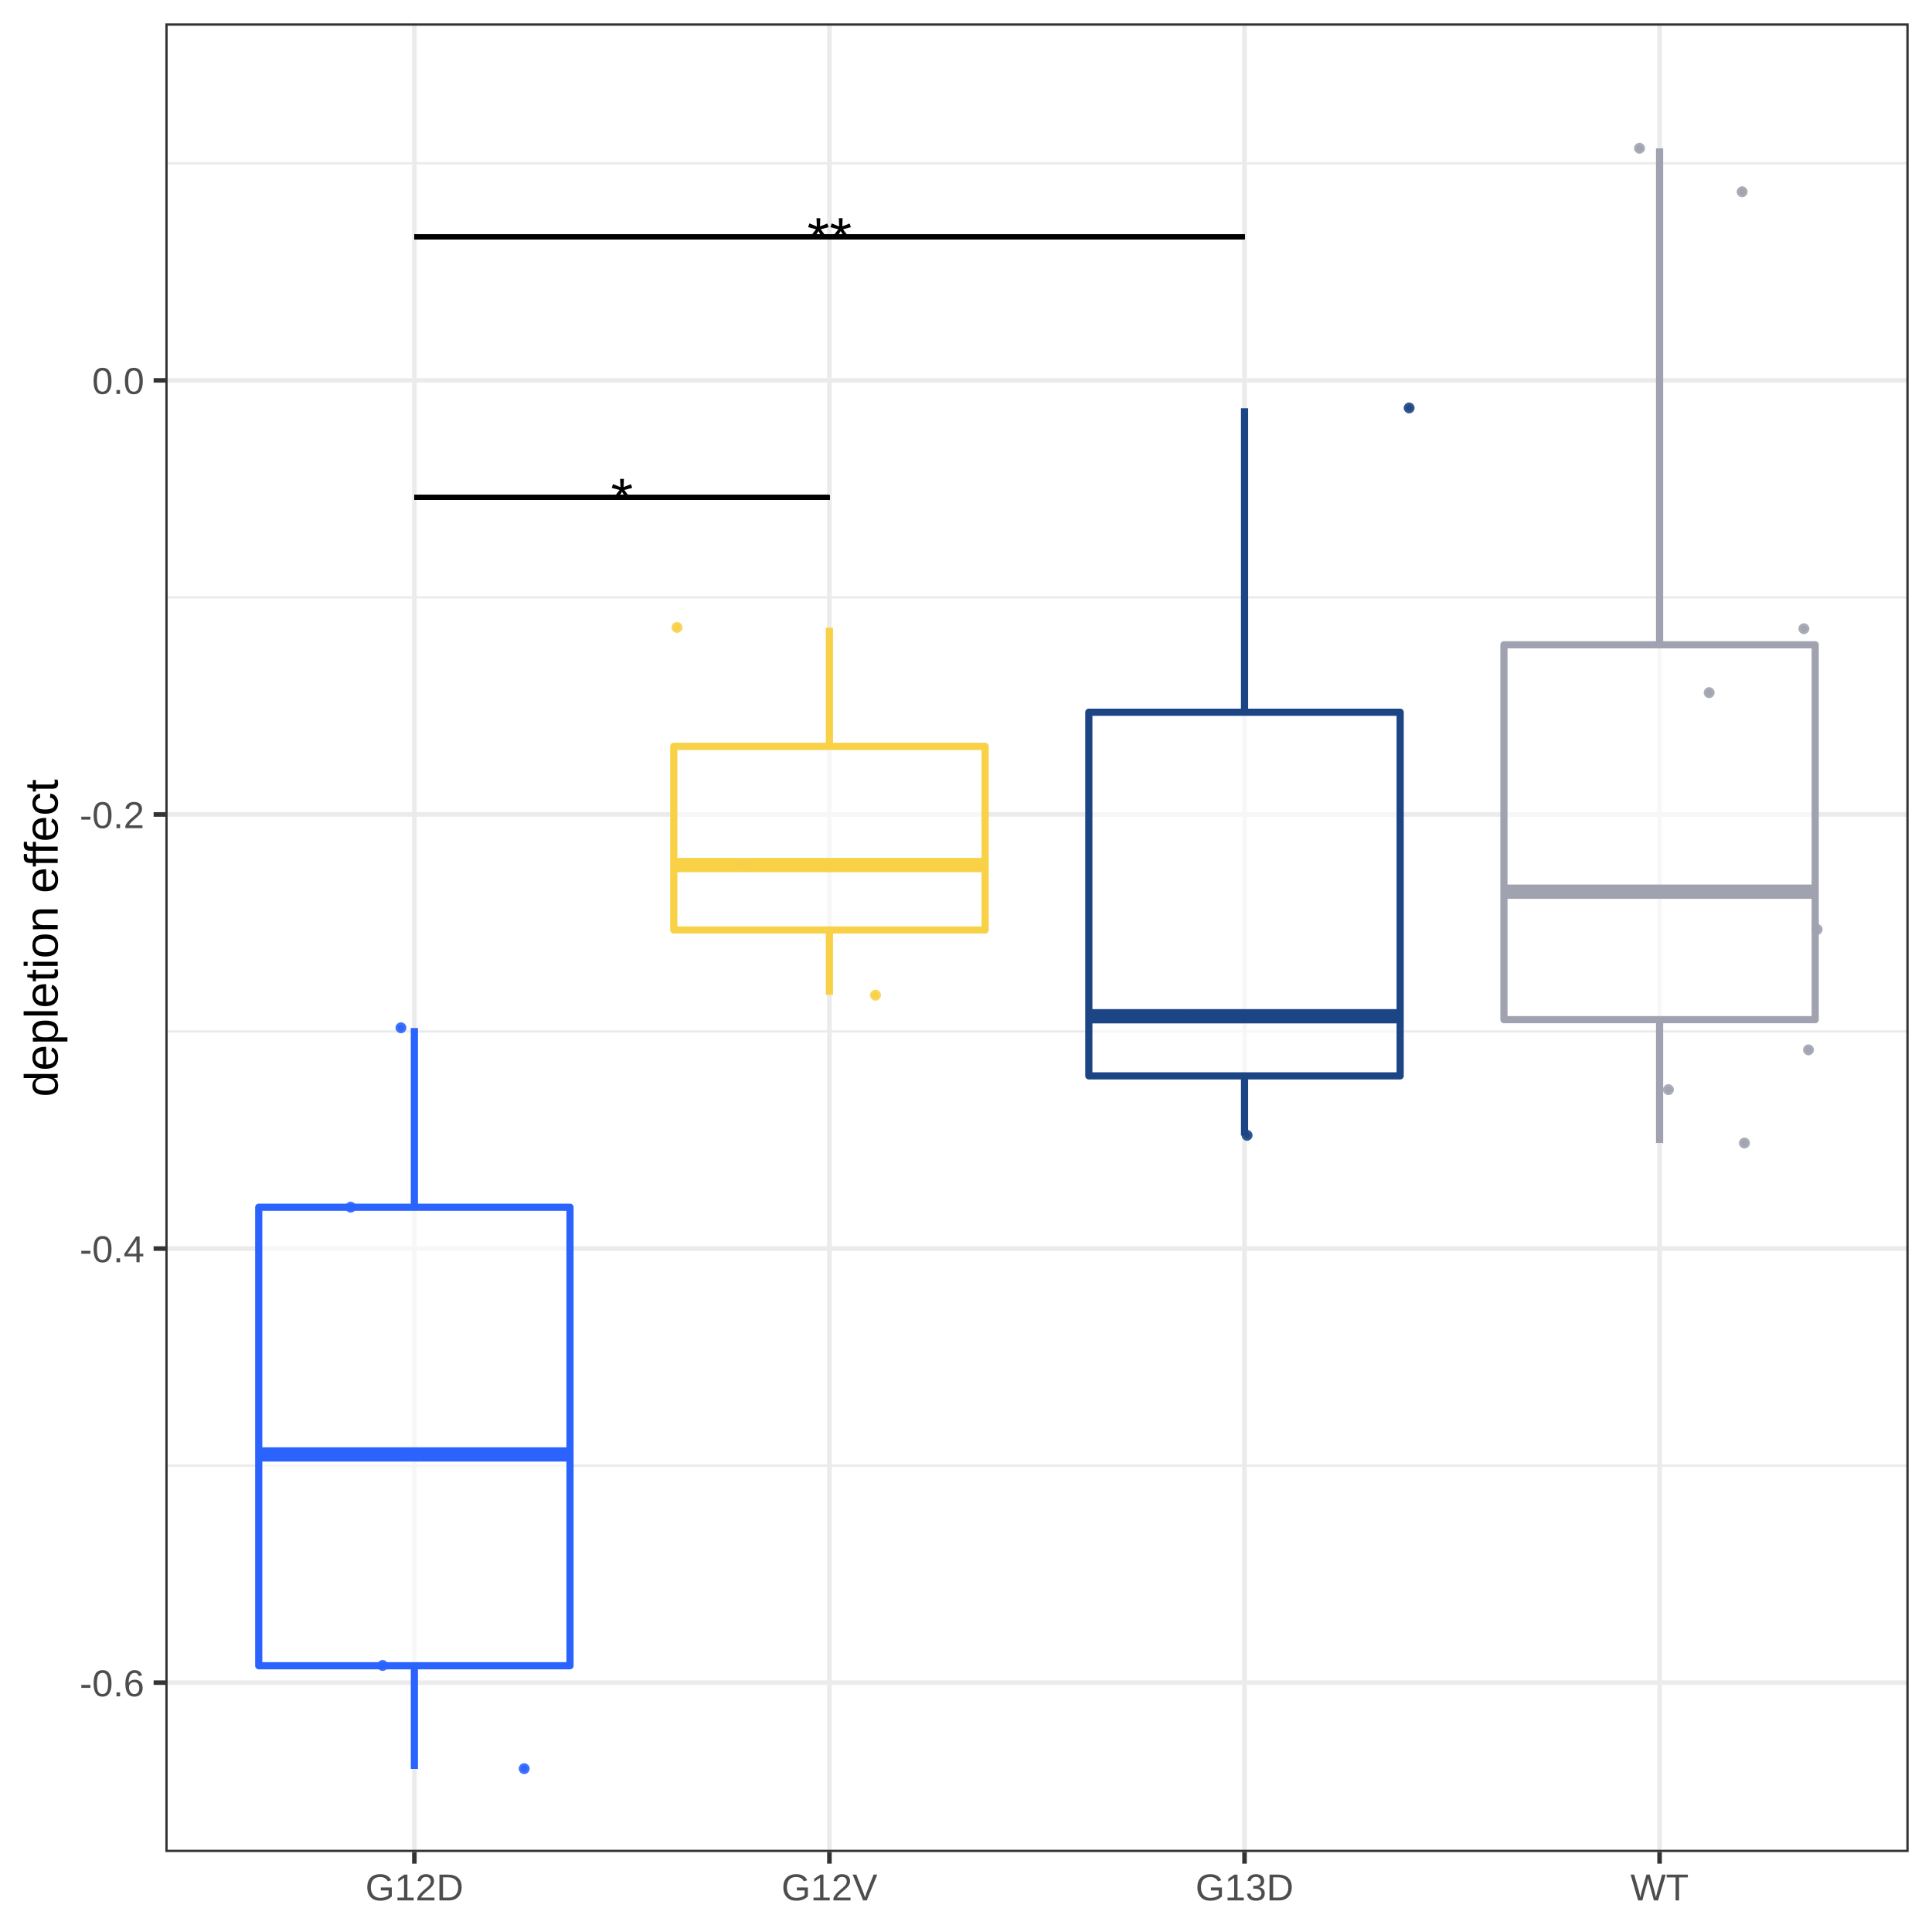
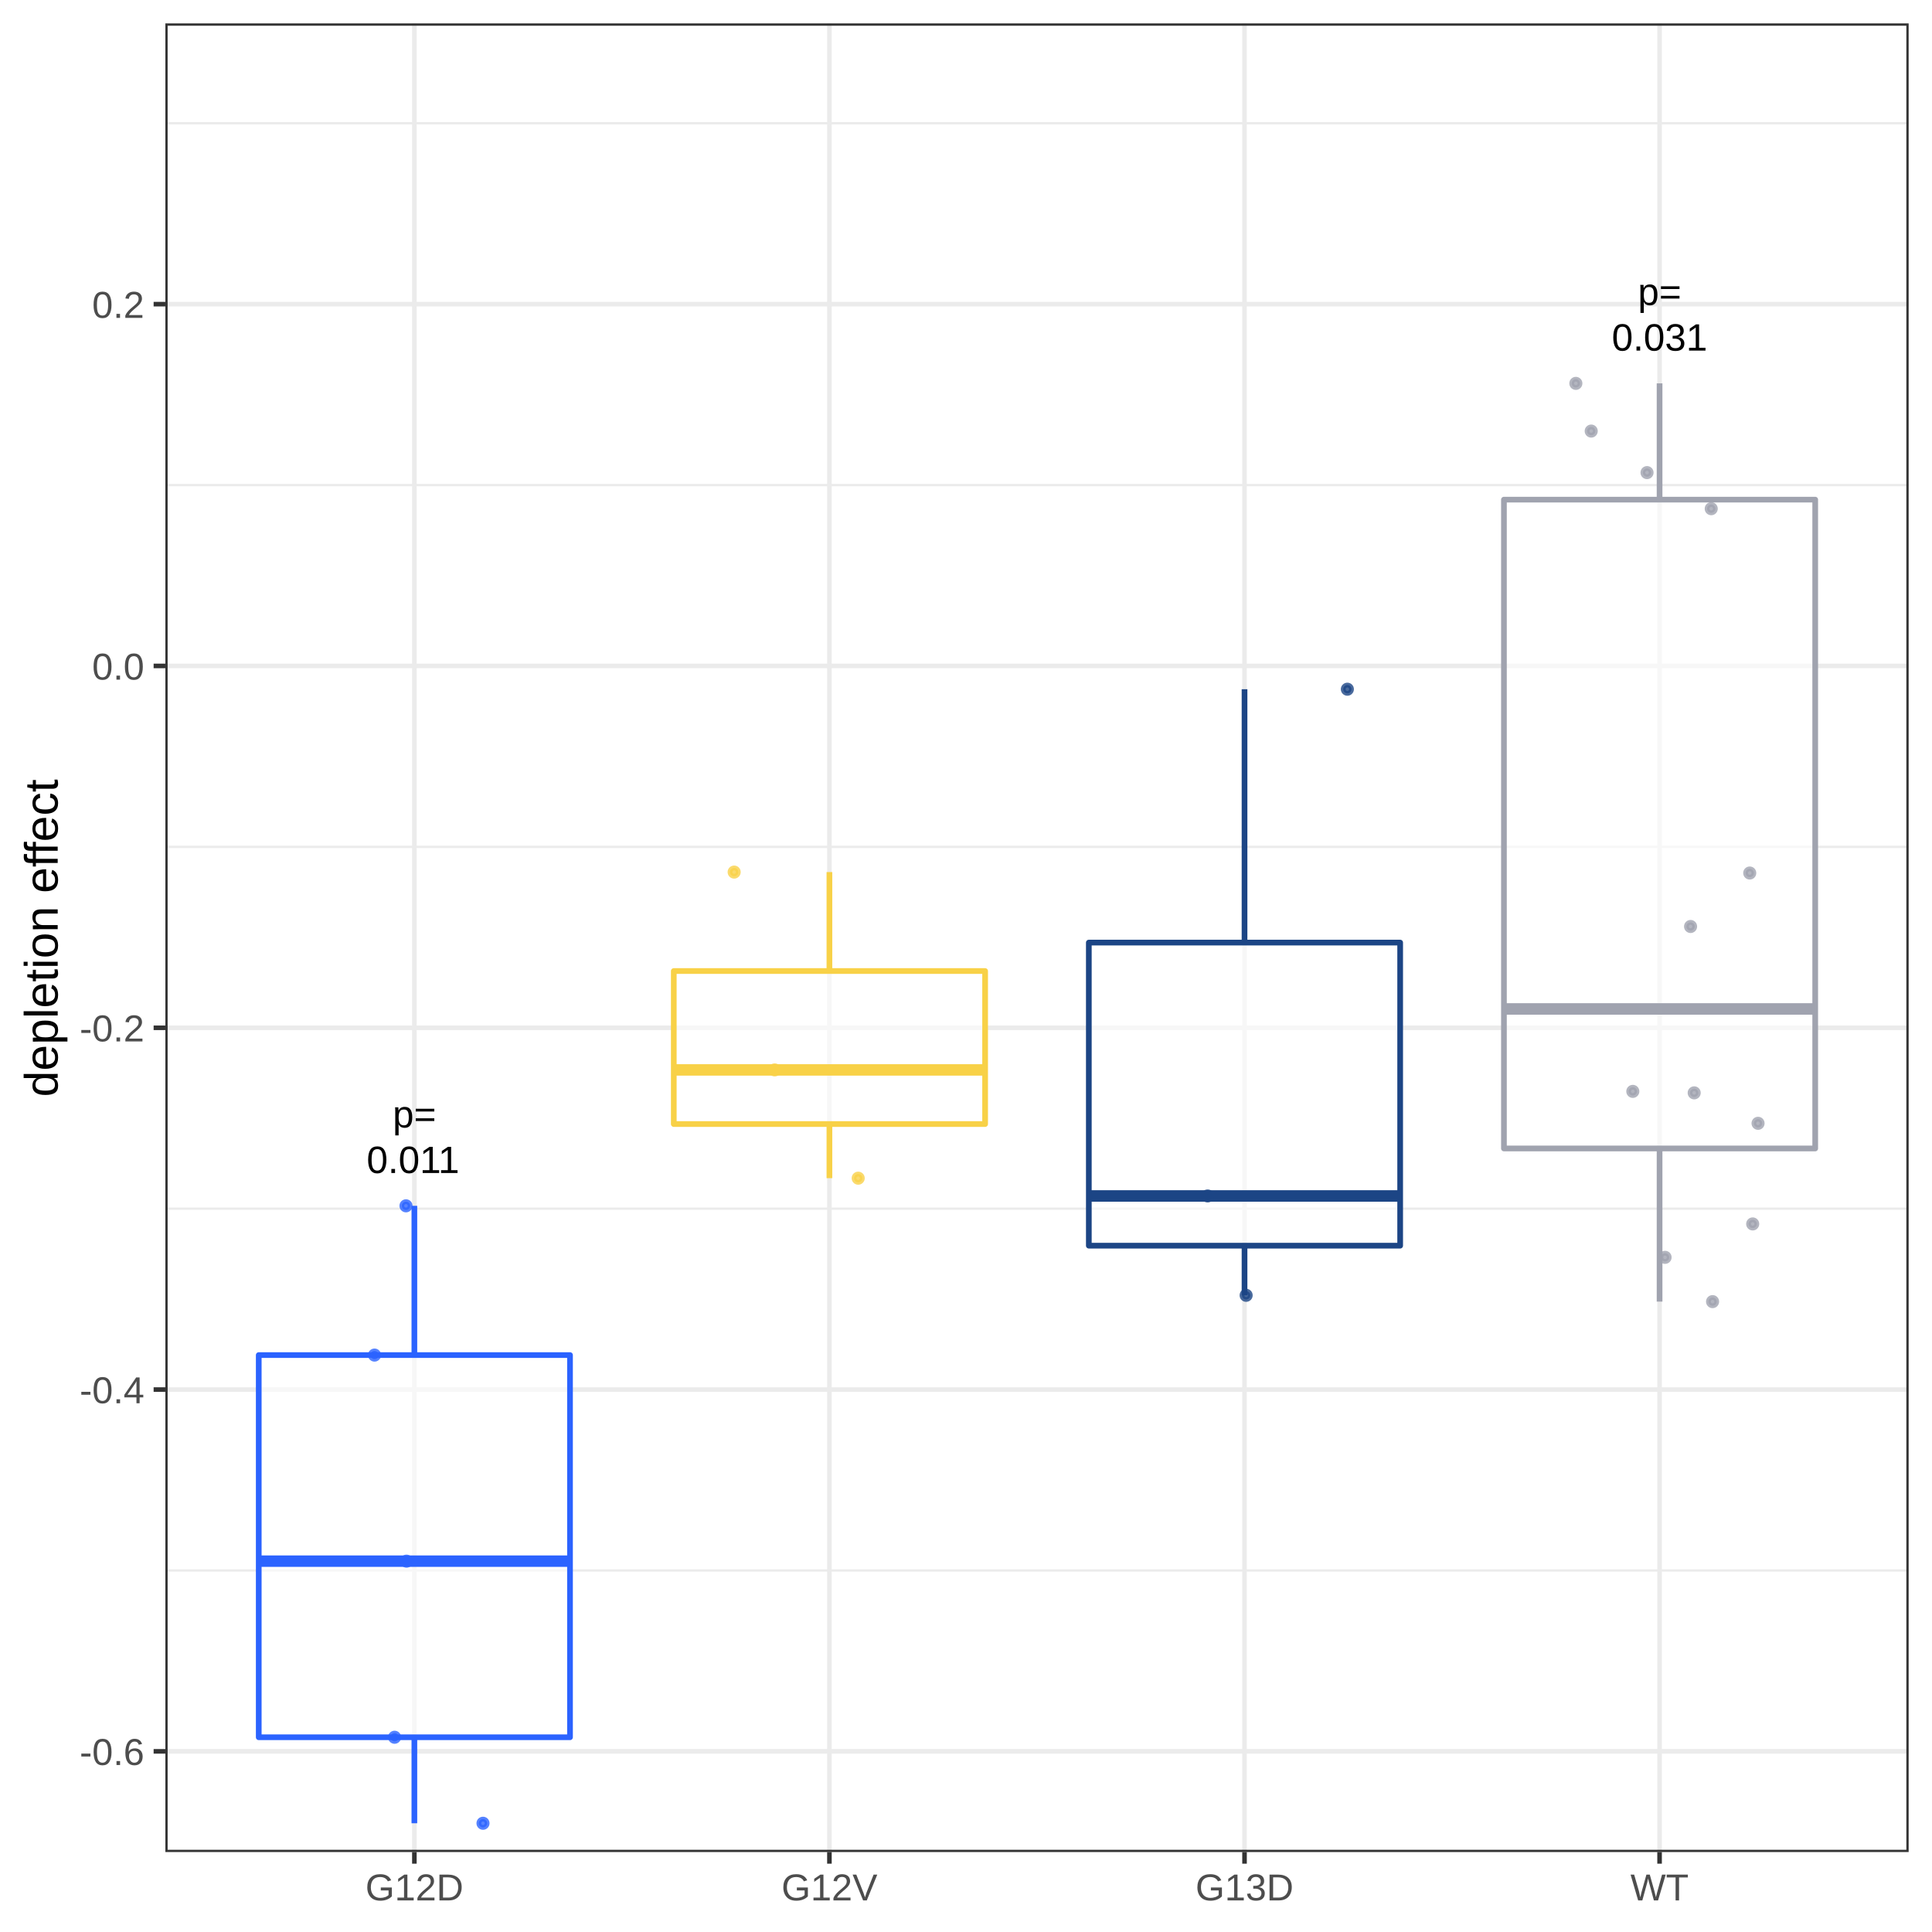
<svg xmlns="http://www.w3.org/2000/svg" viewBox="0 0 288.00 288.00">
  <defs>
    <style type="text/css">
    line, polyline, polygon, path, rect, circle {
      fill: none;
      stroke: #000000;
      stroke-linecap: round;
      stroke-linejoin: round;
      stroke-miterlimit: 10.00;
    }
  </style>
  </defs>
  <rect width="100%" height="100%" style="stroke: none; fill: #FFFFFF;" />
  <rect x="0.00" y="0.00" width="288.00" height="288.00" style="stroke-width: 0.68; stroke: #FFFFFF; fill: #FFFFFF;" />
  <defs>
    <clipPath id="cpMjQuNjV8Mjg0LjUxfDI3Ni4wOHwzLjQ5">
      <rect x="24.65" y="3.49" width="259.87" height="272.59" />
    </clipPath>
  </defs>
  <rect x="24.65" y="3.49" width="259.87" height="272.59" style="stroke-width: 0.68; stroke: none; fill: #FFFFFF;" clip-path="url(#cpMjQuNjV8Mjg0LjUxfDI3Ni4wOHwzLjQ5)" />
-   <polyline points="24.65,218.48 284.51,218.48 " style="stroke-width: 0.34; stroke: #EBEBEB; stroke-linecap: butt;" clip-path="url(#cpMjQuNjV8Mjg0LjUxfDI3Ni4wOHwzLjQ5)" />
-   <polyline points="24.65,153.76 284.51,153.76 " style="stroke-width: 0.34; stroke: #EBEBEB; stroke-linecap: butt;" clip-path="url(#cpMjQuNjV8Mjg0LjUxfDI3Ni4wOHwzLjQ5)" />
-   <polyline points="24.65,89.05 284.51,89.05 " style="stroke-width: 0.34; stroke: #EBEBEB; stroke-linecap: butt;" clip-path="url(#cpMjQuNjV8Mjg0LjUxfDI3Ni4wOHwzLjQ5)" />
-   <polyline points="24.65,24.34 284.51,24.34 " style="stroke-width: 0.34; stroke: #EBEBEB; stroke-linecap: butt;" clip-path="url(#cpMjQuNjV8Mjg0LjUxfDI3Ni4wOHwzLjQ5)" />
-   <polyline points="24.65,250.83 284.51,250.83 " style="stroke-width: 0.68; stroke: #EBEBEB; stroke-linecap: butt;" clip-path="url(#cpMjQuNjV8Mjg0LjUxfDI3Ni4wOHwzLjQ5)" />
-   <polyline points="24.65,186.12 284.51,186.12 " style="stroke-width: 0.68; stroke: #EBEBEB; stroke-linecap: butt;" clip-path="url(#cpMjQuNjV8Mjg0LjUxfDI3Ni4wOHwzLjQ5)" />
-   <polyline points="24.65,121.41 284.51,121.41 " style="stroke-width: 0.68; stroke: #EBEBEB; stroke-linecap: butt;" clip-path="url(#cpMjQuNjV8Mjg0LjUxfDI3Ni4wOHwzLjQ5)" />
-   <polyline points="24.65,56.70 284.51,56.70 " style="stroke-width: 0.68; stroke: #EBEBEB; stroke-linecap: butt;" clip-path="url(#cpMjQuNjV8Mjg0LjUxfDI3Ni4wOHwzLjQ5)" />
+   <polyline points="24.65,234.11 284.51,234.11 " style="stroke-width: 0.34; stroke: #EBEBEB; stroke-linecap: butt;" clip-path="url(#cpMjQuNjV8Mjg0LjUxfDI3Ni4wOHwzLjQ5)" />
+   <polyline points="24.65,180.17 284.51,180.17 " style="stroke-width: 0.34; stroke: #EBEBEB; stroke-linecap: butt;" clip-path="url(#cpMjQuNjV8Mjg0LjUxfDI3Ni4wOHwzLjQ5)" />
+   <polyline points="24.65,126.24 284.51,126.24 " style="stroke-width: 0.34; stroke: #EBEBEB; stroke-linecap: butt;" clip-path="url(#cpMjQuNjV8Mjg0LjUxfDI3Ni4wOHwzLjQ5)" />
+   <polyline points="24.65,72.31 284.51,72.31 " style="stroke-width: 0.34; stroke: #EBEBEB; stroke-linecap: butt;" clip-path="url(#cpMjQuNjV8Mjg0LjUxfDI3Ni4wOHwzLjQ5)" />
+   <polyline points="24.65,18.37 284.51,18.37 " style="stroke-width: 0.34; stroke: #EBEBEB; stroke-linecap: butt;" clip-path="url(#cpMjQuNjV8Mjg0LjUxfDI3Ni4wOHwzLjQ5)" />
+   <polyline points="24.65,261.07 284.51,261.07 " style="stroke-width: 0.68; stroke: #EBEBEB; stroke-linecap: butt;" clip-path="url(#cpMjQuNjV8Mjg0LjUxfDI3Ni4wOHwzLjQ5)" />
+   <polyline points="24.65,207.14 284.51,207.14 " style="stroke-width: 0.68; stroke: #EBEBEB; stroke-linecap: butt;" clip-path="url(#cpMjQuNjV8Mjg0LjUxfDI3Ni4wOHwzLjQ5)" />
+   <polyline points="24.65,153.21 284.51,153.21 " style="stroke-width: 0.68; stroke: #EBEBEB; stroke-linecap: butt;" clip-path="url(#cpMjQuNjV8Mjg0LjUxfDI3Ni4wOHwzLjQ5)" />
+   <polyline points="24.65,99.27 284.51,99.27 " style="stroke-width: 0.68; stroke: #EBEBEB; stroke-linecap: butt;" clip-path="url(#cpMjQuNjV8Mjg0LjUxfDI3Ni4wOHwzLjQ5)" />
+   <polyline points="24.65,45.34 284.51,45.34 " style="stroke-width: 0.68; stroke: #EBEBEB; stroke-linecap: butt;" clip-path="url(#cpMjQuNjV8Mjg0LjUxfDI3Ni4wOHwzLjQ5)" />
  <polyline points="61.77,276.08 61.77,3.49 " style="stroke-width: 0.68; stroke: #EBEBEB; stroke-linecap: butt;" clip-path="url(#cpMjQuNjV8Mjg0LjUxfDI3Ni4wOHwzLjQ5)" />
  <polyline points="123.64,276.08 123.64,3.49 " style="stroke-width: 0.68; stroke: #EBEBEB; stroke-linecap: butt;" clip-path="url(#cpMjQuNjV8Mjg0LjUxfDI3Ni4wOHwzLjQ5)" />
  <polyline points="185.52,276.08 185.52,3.49 " style="stroke-width: 0.68; stroke: #EBEBEB; stroke-linecap: butt;" clip-path="url(#cpMjQuNjV8Mjg0LjUxfDI3Ni4wOHwzLjQ5)" />
  <polyline points="247.39,276.08 247.39,3.49 " style="stroke-width: 0.68; stroke: #EBEBEB; stroke-linecap: butt;" clip-path="url(#cpMjQuNjV8Mjg0LjUxfDI3Ni4wOHwzLjQ5)" />
-   <line x1="61.77" y1="179.96" x2="61.77" y2="153.25" style="stroke-width: 1.07; stroke: #2B63FF; stroke-linecap: butt;" clip-path="url(#cpMjQuNjV8Mjg0LjUxfDI3Ni4wOHwzLjQ5)" />
-   <line x1="61.77" y1="248.31" x2="61.77" y2="263.69" style="stroke-width: 1.07; stroke: #2B63FF; stroke-linecap: butt;" clip-path="url(#cpMjQuNjV8Mjg0LjUxfDI3Ni4wOHwzLjQ5)" />
-   <polygon points="38.57,179.96 38.57,248.31 84.97,248.31 84.97,179.96 38.57,179.96 " style="stroke-width: 1.07; stroke: #2B63FF; fill: #FFFFFF; fill-opacity: 0.60;" clip-path="url(#cpMjQuNjV8Mjg0LjUxfDI3Ni4wOHwzLjQ5)" />
-   <line x1="38.57" y1="216.81" x2="84.97" y2="216.81" style="stroke-width: 2.13; stroke: #2B63FF; stroke-linecap: butt;" clip-path="url(#cpMjQuNjV8Mjg0LjUxfDI3Ni4wOHwzLjQ5)" />
-   <line x1="123.64" y1="111.26" x2="123.64" y2="93.57" style="stroke-width: 1.07; stroke: #F8D147; stroke-linecap: butt;" clip-path="url(#cpMjQuNjV8Mjg0LjUxfDI3Ni4wOHwzLjQ5)" />
-   <line x1="123.64" y1="138.63" x2="123.64" y2="148.31" style="stroke-width: 1.07; stroke: #F8D147; stroke-linecap: butt;" clip-path="url(#cpMjQuNjV8Mjg0LjUxfDI3Ni4wOHwzLjQ5)" />
-   <polygon points="100.44,111.26 100.44,138.63 146.85,138.63 146.85,111.26 100.44,111.26 " style="stroke-width: 1.07; stroke: #F8D147; fill: #FFFFFF; fill-opacity: 0.60;" clip-path="url(#cpMjQuNjV8Mjg0LjUxfDI3Ni4wOHwzLjQ5)" />
-   <line x1="100.44" y1="128.95" x2="146.85" y2="128.95" style="stroke-width: 2.13; stroke: #F8D147; stroke-linecap: butt;" clip-path="url(#cpMjQuNjV8Mjg0LjUxfDI3Ni4wOHwzLjQ5)" />
-   <line x1="185.52" y1="106.17" x2="185.52" y2="60.86" style="stroke-width: 1.07; stroke: #1C4585; stroke-linecap: butt;" clip-path="url(#cpMjQuNjV8Mjg0LjUxfDI3Ni4wOHwzLjQ5)" />
-   <line x1="185.52" y1="160.38" x2="185.52" y2="169.27" style="stroke-width: 1.07; stroke: #1C4585; stroke-linecap: butt;" clip-path="url(#cpMjQuNjV8Mjg0LjUxfDI3Ni4wOHwzLjQ5)" />
-   <polygon points="162.31,106.17 162.31,160.38 208.72,160.38 208.72,106.17 162.31,106.17 " style="stroke-width: 1.07; stroke: #1C4585; fill: #FFFFFF; fill-opacity: 0.60;" clip-path="url(#cpMjQuNjV8Mjg0LjUxfDI3Ni4wOHwzLjQ5)" />
-   <line x1="162.31" y1="151.49" x2="208.72" y2="151.49" style="stroke-width: 2.13; stroke: #1C4585; stroke-linecap: butt;" clip-path="url(#cpMjQuNjV8Mjg0LjUxfDI3Ni4wOHwzLjQ5)" />
-   <line x1="247.39" y1="96.12" x2="247.39" y2="22.11" style="stroke-width: 1.07; stroke: #A0A3AF; stroke-linecap: butt;" clip-path="url(#cpMjQuNjV8Mjg0LjUxfDI3Ni4wOHwzLjQ5)" />
-   <line x1="247.39" y1="152.00" x2="247.39" y2="170.39" style="stroke-width: 1.07; stroke: #A0A3AF; stroke-linecap: butt;" clip-path="url(#cpMjQuNjV8Mjg0LjUxfDI3Ni4wOHwzLjQ5)" />
-   <polygon points="224.19,96.12 224.19,152.00 270.59,152.00 270.59,96.12 224.19,96.12 " style="stroke-width: 1.07; stroke: #A0A3AF; fill: #FFFFFF; fill-opacity: 0.60;" clip-path="url(#cpMjQuNjV8Mjg0LjUxfDI3Ni4wOHwzLjQ5)" />
-   <line x1="224.19" y1="132.92" x2="270.59" y2="132.92" style="stroke-width: 2.13; stroke: #A0A3AF; stroke-linecap: butt;" clip-path="url(#cpMjQuNjV8Mjg0LjUxfDI3Ni4wOHwzLjQ5)" />
-   <circle cx="59.77" cy="153.21" r="0.46" style="stroke-width: 0.71; stroke: #2B63FF; stroke-opacity: 0.90; fill: #2B63FF; fill-opacity: 0.90;" clip-path="url(#cpMjQuNjV8Mjg0LjUxfDI3Ni4wOHwzLjQ5)" />
-   <circle cx="270.88" cy="138.55" r="0.46" style="stroke-width: 0.71; stroke: #A0A3AF; stroke-opacity: 0.90; fill: #A0A3AF; fill-opacity: 0.90;" clip-path="url(#cpMjQuNjV8Mjg0LjUxfDI3Ni4wOHwzLjQ5)" />
-   <circle cx="78.14" cy="263.65" r="0.46" style="stroke-width: 0.71; stroke: #2B63FF; stroke-opacity: 0.90; fill: #2B63FF; fill-opacity: 0.90;" clip-path="url(#cpMjQuNjV8Mjg0LjUxfDI3Ni4wOHwzLjQ5)" />
-   <circle cx="52.27" cy="179.95" r="0.46" style="stroke-width: 0.71; stroke: #2B63FF; stroke-opacity: 0.90; fill: #2B63FF; fill-opacity: 0.90;" clip-path="url(#cpMjQuNjV8Mjg0LjUxfDI3Ni4wOHwzLjQ5)" />
-   <circle cx="185.90" cy="169.24" r="0.46" style="stroke-width: 0.71; stroke: #1C4585; stroke-opacity: 0.90; fill: #1C4585; fill-opacity: 0.90;" clip-path="url(#cpMjQuNjV8Mjg0LjUxfDI3Ni4wOHwzLjQ5)" />
-   <circle cx="176.72" cy="151.54" r="0.46" style="stroke-width: 0.71; stroke: #1C4585; stroke-opacity: 0.90; fill: #1C4585; fill-opacity: 0.90;" clip-path="url(#cpMjQuNjV8Mjg0LjUxfDI3Ni4wOHwzLjQ5)" />
-   <circle cx="110.58" cy="128.93" r="0.46" style="stroke-width: 0.71; stroke: #F8D147; stroke-opacity: 0.90; fill: #F8D147; fill-opacity: 0.90;" clip-path="url(#cpMjQuNjV8Mjg0LjUxfDI3Ni4wOHwzLjQ5)" />
-   <circle cx="100.92" cy="93.53" r="0.46" style="stroke-width: 0.71; stroke: #F8D147; stroke-opacity: 0.90; fill: #F8D147; fill-opacity: 0.90;" clip-path="url(#cpMjQuNjV8Mjg0LjUxfDI3Ni4wOHwzLjQ5)" />
-   <circle cx="254.78" cy="103.25" r="0.46" style="stroke-width: 0.71; stroke: #A0A3AF; stroke-opacity: 0.90; fill: #A0A3AF; fill-opacity: 0.90;" clip-path="url(#cpMjQuNjV8Mjg0LjUxfDI3Ni4wOHwzLjQ5)" />
-   <circle cx="130.51" cy="148.35" r="0.46" style="stroke-width: 0.71; stroke: #F8D147; stroke-opacity: 0.90; fill: #F8D147; fill-opacity: 0.90;" clip-path="url(#cpMjQuNjV8Mjg0LjUxfDI3Ni4wOHwzLjQ5)" />
-   <circle cx="255.65" cy="133.11" r="0.46" style="stroke-width: 0.71; stroke: #A0A3AF; stroke-opacity: 0.90; fill: #A0A3AF; fill-opacity: 0.90;" clip-path="url(#cpMjQuNjV8Mjg0LjUxfDI3Ni4wOHwzLjQ5)" />
-   <circle cx="210.06" cy="60.81" r="0.46" style="stroke-width: 0.71; stroke: #1C4585; stroke-opacity: 0.90; fill: #1C4585; fill-opacity: 0.90;" clip-path="url(#cpMjQuNjV8Mjg0LjUxfDI3Ni4wOHwzLjQ5)" />
-   <circle cx="59.89" cy="216.78" r="0.46" style="stroke-width: 0.71; stroke: #2B63FF; stroke-opacity: 0.90; fill: #2B63FF; fill-opacity: 0.90;" clip-path="url(#cpMjQuNjV8Mjg0LjUxfDI3Ni4wOHwzLjQ5)" />
-   <circle cx="248.71" cy="162.43" r="0.46" style="stroke-width: 0.71; stroke: #A0A3AF; stroke-opacity: 0.90; fill: #A0A3AF; fill-opacity: 0.90;" clip-path="url(#cpMjQuNjV8Mjg0LjUxfDI3Ni4wOHwzLjQ5)" />
-   <circle cx="268.90" cy="93.72" r="0.46" style="stroke-width: 0.71; stroke: #A0A3AF; stroke-opacity: 0.90; fill: #A0A3AF; fill-opacity: 0.90;" clip-path="url(#cpMjQuNjV8Mjg0LjUxfDI3Ni4wOHwzLjQ5)" />
-   <circle cx="260.04" cy="170.39" r="0.46" style="stroke-width: 0.71; stroke: #A0A3AF; stroke-opacity: 0.90; fill: #A0A3AF; fill-opacity: 0.90;" clip-path="url(#cpMjQuNjV8Mjg0LjUxfDI3Ni4wOHwzLjQ5)" />
-   <circle cx="259.70" cy="28.59" r="0.46" style="stroke-width: 0.71; stroke: #A0A3AF; stroke-opacity: 0.90; fill: #A0A3AF; fill-opacity: 0.90;" clip-path="url(#cpMjQuNjV8Mjg0LjUxfDI3Ni4wOHwzLjQ5)" />
-   <circle cx="241.01" cy="132.82" r="0.46" style="stroke-width: 0.71; stroke: #A0A3AF; stroke-opacity: 0.90; fill: #A0A3AF; fill-opacity: 0.90;" clip-path="url(#cpMjQuNjV8Mjg0LjUxfDI3Ni4wOHwzLjQ5)" />
-   <circle cx="57.04" cy="248.27" r="0.46" style="stroke-width: 0.71; stroke: #2B63FF; stroke-opacity: 0.90; fill: #2B63FF; fill-opacity: 0.90;" clip-path="url(#cpMjQuNjV8Mjg0LjUxfDI3Ni4wOHwzLjQ5)" />
-   <circle cx="269.59" cy="156.50" r="0.46" style="stroke-width: 0.71; stroke: #A0A3AF; stroke-opacity: 0.90; fill: #A0A3AF; fill-opacity: 0.90;" clip-path="url(#cpMjQuNjV8Mjg0LjUxfDI3Ni4wOHwzLjQ5)" />
-   <circle cx="244.40" cy="22.10" r="0.46" style="stroke-width: 0.71; stroke: #A0A3AF; stroke-opacity: 0.90; fill: #A0A3AF; fill-opacity: 0.90;" clip-path="url(#cpMjQuNjV8Mjg0LjUxfDI3Ni4wOHwzLjQ5)" />
-   <line x1="61.77" y1="74.15" x2="123.64" y2="74.15" style="stroke-width: 0.64; stroke-linecap: butt;" clip-path="url(#cpMjQuNjV8Mjg0LjUxfDI3Ni4wOHwzLjQ5)" />
-   <line x1="61.77" y1="74.15" x2="123.64" y2="74.15" style="stroke-width: 0.64; stroke-linecap: butt;" clip-path="url(#cpMjQuNjV8Mjg0LjUxfDI3Ni4wOHwzLjQ5)" />
-   <line x1="61.77" y1="74.15" x2="123.64" y2="74.15" style="stroke-width: 0.64; stroke-linecap: butt;" clip-path="url(#cpMjQuNjV8Mjg0LjUxfDI3Ni4wOHwzLjQ5)" />
-   <line x1="61.77" y1="74.15" x2="123.64" y2="74.15" style="stroke-width: 0.64; stroke-linecap: butt;" clip-path="url(#cpMjQuNjV8Mjg0LjUxfDI3Ni4wOHwzLjQ5)" />
-   <line x1="61.77" y1="74.15" x2="123.64" y2="74.15" style="stroke-width: 0.64; stroke-linecap: butt;" clip-path="url(#cpMjQuNjV8Mjg0LjUxfDI3Ni4wOHwzLjQ5)" />
-   <line x1="61.77" y1="74.15" x2="123.64" y2="74.15" style="stroke-width: 0.64; stroke-linecap: butt;" clip-path="url(#cpMjQuNjV8Mjg0LjUxfDI3Ni4wOHwzLjQ5)" />
-   <line x1="61.77" y1="74.15" x2="123.64" y2="74.15" style="stroke-width: 0.64; stroke-linecap: butt;" clip-path="url(#cpMjQuNjV8Mjg0LjUxfDI3Ni4wOHwzLjQ5)" />
-   <line x1="61.77" y1="74.15" x2="123.64" y2="74.15" style="stroke-width: 0.64; stroke-linecap: butt;" clip-path="url(#cpMjQuNjV8Mjg0LjUxfDI3Ni4wOHwzLjQ5)" />
-   <line x1="61.77" y1="74.15" x2="123.64" y2="74.15" style="stroke-width: 0.64; stroke-linecap: butt;" clip-path="url(#cpMjQuNjV8Mjg0LjUxfDI3Ni4wOHwzLjQ5)" />
-   <line x1="61.77" y1="74.15" x2="123.64" y2="74.15" style="stroke-width: 0.64; stroke-linecap: butt;" clip-path="url(#cpMjQuNjV8Mjg0LjUxfDI3Ni4wOHwzLjQ5)" />
-   <line x1="61.77" y1="74.15" x2="123.64" y2="74.15" style="stroke-width: 0.64; stroke-linecap: butt;" clip-path="url(#cpMjQuNjV8Mjg0LjUxfDI3Ni4wOHwzLjQ5)" />
-   <line x1="61.77" y1="74.15" x2="123.64" y2="74.15" style="stroke-width: 0.64; stroke-linecap: butt;" clip-path="url(#cpMjQuNjV8Mjg0LjUxfDI3Ni4wOHwzLjQ5)" />
-   <line x1="61.77" y1="74.15" x2="123.64" y2="74.15" style="stroke-width: 0.64; stroke-linecap: butt;" clip-path="url(#cpMjQuNjV8Mjg0LjUxfDI3Ni4wOHwzLjQ5)" />
-   <line x1="61.77" y1="74.15" x2="123.64" y2="74.15" style="stroke-width: 0.64; stroke-linecap: butt;" clip-path="url(#cpMjQuNjV8Mjg0LjUxfDI3Ni4wOHwzLjQ5)" />
-   <line x1="61.77" y1="74.15" x2="123.64" y2="74.15" style="stroke-width: 0.64; stroke-linecap: butt;" clip-path="url(#cpMjQuNjV8Mjg0LjUxfDI3Ni4wOHwzLjQ5)" />
-   <line x1="61.77" y1="74.15" x2="123.64" y2="74.15" style="stroke-width: 0.64; stroke-linecap: butt;" clip-path="url(#cpMjQuNjV8Mjg0LjUxfDI3Ni4wOHwzLjQ5)" />
-   <line x1="61.77" y1="74.15" x2="123.64" y2="74.15" style="stroke-width: 0.64; stroke-linecap: butt;" clip-path="url(#cpMjQuNjV8Mjg0LjUxfDI3Ni4wOHwzLjQ5)" />
-   <line x1="61.77" y1="74.15" x2="123.64" y2="74.15" style="stroke-width: 0.64; stroke-linecap: butt;" clip-path="url(#cpMjQuNjV8Mjg0LjUxfDI3Ni4wOHwzLjQ5)" />
-   <line x1="61.77" y1="74.15" x2="123.64" y2="74.15" style="stroke-width: 0.64; stroke-linecap: butt;" clip-path="url(#cpMjQuNjV8Mjg0LjUxfDI3Ni4wOHwzLjQ5)" />
-   <line x1="61.77" y1="74.15" x2="123.64" y2="74.15" style="stroke-width: 0.64; stroke-linecap: butt;" clip-path="url(#cpMjQuNjV8Mjg0LjUxfDI3Ni4wOHwzLjQ5)" />
-   <line x1="61.77" y1="74.15" x2="123.64" y2="74.15" style="stroke-width: 0.64; stroke-linecap: butt;" clip-path="url(#cpMjQuNjV8Mjg0LjUxfDI3Ni4wOHwzLjQ5)" />
-   <line x1="61.77" y1="74.15" x2="123.64" y2="74.15" style="stroke-width: 0.64; stroke-linecap: butt;" clip-path="url(#cpMjQuNjV8Mjg0LjUxfDI3Ni4wOHwzLjQ5)" />
-   <line x1="61.77" y1="74.15" x2="123.64" y2="74.15" style="stroke-width: 0.64; stroke-linecap: butt;" clip-path="url(#cpMjQuNjV8Mjg0LjUxfDI3Ni4wOHwzLjQ5)" />
+   <line x1="61.77" y1="202.00" x2="61.77" y2="179.75" style="stroke-width: 0.85; stroke: #2B63FF; stroke-linecap: butt;" clip-path="url(#cpMjQuNjV8Mjg0LjUxfDI3Ni4wOHwzLjQ5)" />
+   <line x1="61.77" y1="258.97" x2="61.77" y2="271.79" style="stroke-width: 0.85; stroke: #2B63FF; stroke-linecap: butt;" clip-path="url(#cpMjQuNjV8Mjg0LjUxfDI3Ni4wOHwzLjQ5)" />
+   <polygon points="38.57,202.00 38.57,258.97 84.97,258.97 84.97,202.00 38.57,202.00 " style="stroke-width: 0.85; stroke: #2B63FF; fill: #FFFFFF; fill-opacity: 0.60;" clip-path="url(#cpMjQuNjV8Mjg0LjUxfDI3Ni4wOHwzLjQ5)" />
+   <line x1="38.57" y1="232.72" x2="84.97" y2="232.72" style="stroke-width: 1.71; stroke: #2B63FF; stroke-linecap: butt;" clip-path="url(#cpMjQuNjV8Mjg0LjUxfDI3Ni4wOHwzLjQ5)" />
+   <line x1="123.64" y1="144.75" x2="123.64" y2="130.00" style="stroke-width: 0.85; stroke: #F8D147; stroke-linecap: butt;" clip-path="url(#cpMjQuNjV8Mjg0LjUxfDI3Ni4wOHwzLjQ5)" />
+   <line x1="123.64" y1="167.56" x2="123.64" y2="175.63" style="stroke-width: 0.85; stroke: #F8D147; stroke-linecap: butt;" clip-path="url(#cpMjQuNjV8Mjg0LjUxfDI3Ni4wOHwzLjQ5)" />
+   <polygon points="100.44,144.75 100.44,167.56 146.85,167.56 146.85,144.75 100.44,144.75 " style="stroke-width: 0.85; stroke: #F8D147; fill: #FFFFFF; fill-opacity: 0.60;" clip-path="url(#cpMjQuNjV8Mjg0LjUxfDI3Ni4wOHwzLjQ5)" />
+   <line x1="100.44" y1="159.49" x2="146.85" y2="159.49" style="stroke-width: 1.71; stroke: #F8D147; stroke-linecap: butt;" clip-path="url(#cpMjQuNjV8Mjg0LjUxfDI3Ni4wOHwzLjQ5)" />
+   <line x1="185.52" y1="140.51" x2="185.52" y2="102.74" style="stroke-width: 0.85; stroke: #1C4585; stroke-linecap: butt;" clip-path="url(#cpMjQuNjV8Mjg0LjUxfDI3Ni4wOHwzLjQ5)" />
+   <line x1="185.52" y1="185.69" x2="185.52" y2="193.09" style="stroke-width: 0.85; stroke: #1C4585; stroke-linecap: butt;" clip-path="url(#cpMjQuNjV8Mjg0LjUxfDI3Ni4wOHwzLjQ5)" />
+   <polygon points="162.31,140.51 162.31,185.69 208.72,185.69 208.72,140.51 162.31,140.51 " style="stroke-width: 0.85; stroke: #1C4585; fill: #FFFFFF; fill-opacity: 0.60;" clip-path="url(#cpMjQuNjV8Mjg0LjUxfDI3Ni4wOHwzLjQ5)" />
+   <line x1="162.31" y1="178.28" x2="208.72" y2="178.28" style="stroke-width: 1.71; stroke: #1C4585; stroke-linecap: butt;" clip-path="url(#cpMjQuNjV8Mjg0LjUxfDI3Ni4wOHwzLjQ5)" />
+   <line x1="247.39" y1="74.48" x2="247.39" y2="57.15" style="stroke-width: 0.85; stroke: #A0A3AF; stroke-linecap: butt;" clip-path="url(#cpMjQuNjV8Mjg0LjUxfDI3Ni4wOHwzLjQ5)" />
+   <line x1="247.39" y1="171.20" x2="247.39" y2="194.03" style="stroke-width: 0.85; stroke: #A0A3AF; stroke-linecap: butt;" clip-path="url(#cpMjQuNjV8Mjg0LjUxfDI3Ni4wOHwzLjQ5)" />
+   <polygon points="224.19,74.48 224.19,171.20 270.59,171.20 270.59,74.48 224.19,74.48 " style="stroke-width: 0.85; stroke: #A0A3AF; fill: #FFFFFF; fill-opacity: 0.60;" clip-path="url(#cpMjQuNjV8Mjg0LjUxfDI3Ni4wOHwzLjQ5)" />
+   <line x1="224.19" y1="150.40" x2="270.59" y2="150.40" style="stroke-width: 1.71; stroke: #A0A3AF; stroke-linecap: butt;" clip-path="url(#cpMjQuNjV8Mjg0LjUxfDI3Ni4wOHwzLjQ5)" />
+   <circle cx="60.52" cy="179.75" r="0.62" style="stroke-width: 0.71; stroke: #2B63FF; stroke-opacity: 0.80; fill: #2B63FF; fill-opacity: 0.80;" clip-path="url(#cpMjQuNjV8Mjg0LjUxfDI3Ni4wOHwzLjQ5)" />
+   <circle cx="262.07" cy="167.45" r="0.62" style="stroke-width: 0.71; stroke: #A0A3AF; stroke-opacity: 0.80; fill: #A0A3AF; fill-opacity: 0.80;" clip-path="url(#cpMjQuNjV8Mjg0LjUxfDI3Ni4wOHwzLjQ5)" />
+   <circle cx="234.91" cy="57.15" r="0.62" style="stroke-width: 0.71; stroke: #A0A3AF; stroke-opacity: 0.80; fill: #A0A3AF; fill-opacity: 0.80;" clip-path="url(#cpMjQuNjV8Mjg0LjUxfDI3Ni4wOHwzLjQ5)" />
+   <circle cx="72.00" cy="271.79" r="0.62" style="stroke-width: 0.71; stroke: #2B63FF; stroke-opacity: 0.80; fill: #2B63FF; fill-opacity: 0.80;" clip-path="url(#cpMjQuNjV8Mjg0LjUxfDI3Ni4wOHwzLjQ5)" />
+   <circle cx="55.83" cy="202.00" r="0.62" style="stroke-width: 0.71; stroke: #2B63FF; stroke-opacity: 0.80; fill: #2B63FF; fill-opacity: 0.80;" clip-path="url(#cpMjQuNjV8Mjg0LjUxfDI3Ni4wOHwzLjQ5)" />
+   <circle cx="185.76" cy="193.09" r="0.62" style="stroke-width: 0.71; stroke: #1C4585; stroke-opacity: 0.80; fill: #1C4585; fill-opacity: 0.80;" clip-path="url(#cpMjQuNjV8Mjg0LjUxfDI3Ni4wOHwzLjQ5)" />
+   <circle cx="180.02" cy="178.28" r="0.62" style="stroke-width: 0.71; stroke: #1C4585; stroke-opacity: 0.80; fill: #1C4585; fill-opacity: 0.80;" clip-path="url(#cpMjQuNjV8Mjg0LjUxfDI3Ni4wOHwzLjQ5)" />
+   <circle cx="115.48" cy="159.49" r="0.62" style="stroke-width: 0.71; stroke: #F8D147; stroke-opacity: 0.80; fill: #F8D147; fill-opacity: 0.80;" clip-path="url(#cpMjQuNjV8Mjg0LjUxfDI3Ni4wOHwzLjQ5)" />
+   <circle cx="109.44" cy="130.00" r="0.62" style="stroke-width: 0.71; stroke: #F8D147; stroke-opacity: 0.80; fill: #F8D147; fill-opacity: 0.80;" clip-path="url(#cpMjQuNjV8Mjg0LjUxfDI3Ni4wOHwzLjQ5)" />
+   <circle cx="252.01" cy="138.11" r="0.62" style="stroke-width: 0.71; stroke: #A0A3AF; stroke-opacity: 0.80; fill: #A0A3AF; fill-opacity: 0.80;" clip-path="url(#cpMjQuNjV8Mjg0LjUxfDI3Ni4wOHwzLjQ5)" />
+   <circle cx="127.93" cy="175.63" r="0.62" style="stroke-width: 0.71; stroke: #F8D147; stroke-opacity: 0.80; fill: #F8D147; fill-opacity: 0.80;" clip-path="url(#cpMjQuNjV8Mjg0LjUxfDI3Ni4wOHwzLjQ5)" />
+   <circle cx="252.55" cy="162.91" r="0.62" style="stroke-width: 0.71; stroke: #A0A3AF; stroke-opacity: 0.80; fill: #A0A3AF; fill-opacity: 0.80;" clip-path="url(#cpMjQuNjV8Mjg0LjUxfDI3Ni4wOHwzLjQ5)" />
+   <circle cx="200.85" cy="102.74" r="0.62" style="stroke-width: 0.71; stroke: #1C4585; stroke-opacity: 0.80; fill: #1C4585; fill-opacity: 0.80;" clip-path="url(#cpMjQuNjV8Mjg0LjUxfDI3Ni4wOHwzLjQ5)" />
+   <circle cx="60.60" cy="232.72" r="0.62" style="stroke-width: 0.71; stroke: #2B63FF; stroke-opacity: 0.80; fill: #2B63FF; fill-opacity: 0.80;" clip-path="url(#cpMjQuNjV8Mjg0LjUxfDI3Ni4wOHwzLjQ5)" />
+   <circle cx="248.21" cy="187.43" r="0.62" style="stroke-width: 0.71; stroke: #A0A3AF; stroke-opacity: 0.80; fill: #A0A3AF; fill-opacity: 0.80;" clip-path="url(#cpMjQuNjV8Mjg0LjUxfDI3Ni4wOHwzLjQ5)" />
+   <circle cx="260.83" cy="130.14" r="0.62" style="stroke-width: 0.71; stroke: #A0A3AF; stroke-opacity: 0.80; fill: #A0A3AF; fill-opacity: 0.80;" clip-path="url(#cpMjQuNjV8Mjg0LjUxfDI3Ni4wOHwzLjQ5)" />
+   <circle cx="255.29" cy="194.03" r="0.62" style="stroke-width: 0.71; stroke: #A0A3AF; stroke-opacity: 0.80; fill: #A0A3AF; fill-opacity: 0.80;" clip-path="url(#cpMjQuNjV8Mjg0LjUxfDI3Ni4wOHwzLjQ5)" />
+   <circle cx="255.09" cy="75.83" r="0.62" style="stroke-width: 0.71; stroke: #A0A3AF; stroke-opacity: 0.80; fill: #A0A3AF; fill-opacity: 0.80;" clip-path="url(#cpMjQuNjV8Mjg0LjUxfDI3Ni4wOHwzLjQ5)" />
+   <circle cx="243.40" cy="162.69" r="0.62" style="stroke-width: 0.71; stroke: #A0A3AF; stroke-opacity: 0.80; fill: #A0A3AF; fill-opacity: 0.80;" clip-path="url(#cpMjQuNjV8Mjg0LjUxfDI3Ni4wOHwzLjQ5)" />
+   <circle cx="58.82" cy="258.97" r="0.62" style="stroke-width: 0.71; stroke: #2B63FF; stroke-opacity: 0.80; fill: #2B63FF; fill-opacity: 0.80;" clip-path="url(#cpMjQuNjV8Mjg0LjUxfDI3Ni4wOHwzLjQ5)" />
+   <circle cx="261.27" cy="182.45" r="0.62" style="stroke-width: 0.71; stroke: #A0A3AF; stroke-opacity: 0.80; fill: #A0A3AF; fill-opacity: 0.80;" clip-path="url(#cpMjQuNjV8Mjg0LjUxfDI3Ni4wOHwzLjQ5)" />
+   <circle cx="245.52" cy="70.45" r="0.62" style="stroke-width: 0.71; stroke: #A0A3AF; stroke-opacity: 0.80; fill: #A0A3AF; fill-opacity: 0.80;" clip-path="url(#cpMjQuNjV8Mjg0LjUxfDI3Ni4wOHwzLjQ5)" />
+   <circle cx="237.20" cy="64.26" r="0.62" style="stroke-width: 0.71; stroke: #A0A3AF; stroke-opacity: 0.80; fill: #A0A3AF; fill-opacity: 0.80;" clip-path="url(#cpMjQuNjV8Mjg0LjUxfDI3Ni4wOHwzLjQ5)" />
  <g clip-path="url(#cpMjQuNjV8Mjg0LjUxfDI3Ni4wOHwzLjQ5)">
-     <text x="91.05" y="77.26" style="font-size: 8.54px; font-family: Arial;" textLength="3.32px" lengthAdjust="spacingAndGlyphs">*</text>
+     <text x="58.53" y="168.06" style="font-size: 5.69px; font-family: Arial;" textLength="6.48px" lengthAdjust="spacingAndGlyphs">p=</text>
  </g>
-   <line x1="61.77" y1="35.29" x2="185.52" y2="35.29" style="stroke-width: 0.64; stroke-linecap: butt;" clip-path="url(#cpMjQuNjV8Mjg0LjUxfDI3Ni4wOHwzLjQ5)" />
-   <line x1="61.77" y1="35.29" x2="185.52" y2="35.29" style="stroke-width: 0.64; stroke-linecap: butt;" clip-path="url(#cpMjQuNjV8Mjg0LjUxfDI3Ni4wOHwzLjQ5)" />
-   <line x1="61.77" y1="35.29" x2="185.52" y2="35.29" style="stroke-width: 0.64; stroke-linecap: butt;" clip-path="url(#cpMjQuNjV8Mjg0LjUxfDI3Ni4wOHwzLjQ5)" />
-   <line x1="61.77" y1="35.29" x2="185.52" y2="35.29" style="stroke-width: 0.64; stroke-linecap: butt;" clip-path="url(#cpMjQuNjV8Mjg0LjUxfDI3Ni4wOHwzLjQ5)" />
-   <line x1="61.77" y1="35.29" x2="185.52" y2="35.29" style="stroke-width: 0.64; stroke-linecap: butt;" clip-path="url(#cpMjQuNjV8Mjg0LjUxfDI3Ni4wOHwzLjQ5)" />
-   <line x1="61.77" y1="35.29" x2="185.52" y2="35.29" style="stroke-width: 0.64; stroke-linecap: butt;" clip-path="url(#cpMjQuNjV8Mjg0LjUxfDI3Ni4wOHwzLjQ5)" />
-   <line x1="61.77" y1="35.29" x2="185.52" y2="35.29" style="stroke-width: 0.64; stroke-linecap: butt;" clip-path="url(#cpMjQuNjV8Mjg0LjUxfDI3Ni4wOHwzLjQ5)" />
-   <line x1="61.77" y1="35.29" x2="185.52" y2="35.29" style="stroke-width: 0.64; stroke-linecap: butt;" clip-path="url(#cpMjQuNjV8Mjg0LjUxfDI3Ni4wOHwzLjQ5)" />
-   <line x1="61.77" y1="35.29" x2="185.52" y2="35.29" style="stroke-width: 0.64; stroke-linecap: butt;" clip-path="url(#cpMjQuNjV8Mjg0LjUxfDI3Ni4wOHwzLjQ5)" />
-   <line x1="61.77" y1="35.29" x2="185.52" y2="35.29" style="stroke-width: 0.64; stroke-linecap: butt;" clip-path="url(#cpMjQuNjV8Mjg0LjUxfDI3Ni4wOHwzLjQ5)" />
-   <line x1="61.77" y1="35.29" x2="185.52" y2="35.29" style="stroke-width: 0.64; stroke-linecap: butt;" clip-path="url(#cpMjQuNjV8Mjg0LjUxfDI3Ni4wOHwzLjQ5)" />
-   <line x1="61.77" y1="35.29" x2="185.52" y2="35.29" style="stroke-width: 0.64; stroke-linecap: butt;" clip-path="url(#cpMjQuNjV8Mjg0LjUxfDI3Ni4wOHwzLjQ5)" />
-   <line x1="61.77" y1="35.29" x2="185.52" y2="35.29" style="stroke-width: 0.64; stroke-linecap: butt;" clip-path="url(#cpMjQuNjV8Mjg0LjUxfDI3Ni4wOHwzLjQ5)" />
-   <line x1="61.77" y1="35.29" x2="185.52" y2="35.29" style="stroke-width: 0.64; stroke-linecap: butt;" clip-path="url(#cpMjQuNjV8Mjg0LjUxfDI3Ni4wOHwzLjQ5)" />
-   <line x1="61.77" y1="35.29" x2="185.52" y2="35.29" style="stroke-width: 0.64; stroke-linecap: butt;" clip-path="url(#cpMjQuNjV8Mjg0LjUxfDI3Ni4wOHwzLjQ5)" />
-   <line x1="61.77" y1="35.29" x2="185.52" y2="35.29" style="stroke-width: 0.64; stroke-linecap: butt;" clip-path="url(#cpMjQuNjV8Mjg0LjUxfDI3Ni4wOHwzLjQ5)" />
-   <line x1="61.77" y1="35.29" x2="185.52" y2="35.29" style="stroke-width: 0.64; stroke-linecap: butt;" clip-path="url(#cpMjQuNjV8Mjg0LjUxfDI3Ni4wOHwzLjQ5)" />
-   <line x1="61.77" y1="35.29" x2="185.52" y2="35.29" style="stroke-width: 0.64; stroke-linecap: butt;" clip-path="url(#cpMjQuNjV8Mjg0LjUxfDI3Ni4wOHwzLjQ5)" />
-   <line x1="61.77" y1="35.29" x2="185.52" y2="35.29" style="stroke-width: 0.64; stroke-linecap: butt;" clip-path="url(#cpMjQuNjV8Mjg0LjUxfDI3Ni4wOHwzLjQ5)" />
-   <line x1="61.77" y1="35.29" x2="185.52" y2="35.29" style="stroke-width: 0.64; stroke-linecap: butt;" clip-path="url(#cpMjQuNjV8Mjg0LjUxfDI3Ni4wOHwzLjQ5)" />
-   <line x1="61.77" y1="35.29" x2="185.52" y2="35.29" style="stroke-width: 0.64; stroke-linecap: butt;" clip-path="url(#cpMjQuNjV8Mjg0LjUxfDI3Ni4wOHwzLjQ5)" />
-   <line x1="61.77" y1="35.29" x2="185.52" y2="35.29" style="stroke-width: 0.64; stroke-linecap: butt;" clip-path="url(#cpMjQuNjV8Mjg0LjUxfDI3Ni4wOHwzLjQ5)" />
-   <line x1="61.77" y1="35.29" x2="185.52" y2="35.29" style="stroke-width: 0.64; stroke-linecap: butt;" clip-path="url(#cpMjQuNjV8Mjg0LjUxfDI3Ni4wOHwzLjQ5)" />
  <g clip-path="url(#cpMjQuNjV8Mjg0LjUxfDI3Ni4wOHwzLjQ5)">
-     <text x="120.33" y="38.40" style="font-size: 8.54px; font-family: Arial;" textLength="6.64px" lengthAdjust="spacingAndGlyphs">**</text>
+     <text x="54.66" y="174.86" style="font-size: 5.69px; font-family: Arial;" textLength="14.23px" lengthAdjust="spacingAndGlyphs">0.011</text>
+   </g>
+   <g clip-path="url(#cpMjQuNjV8Mjg0LjUxfDI3Ni4wOHwzLjQ5)">
+     <text x="244.15" y="45.46" style="font-size: 5.69px; font-family: Arial;" textLength="6.48px" lengthAdjust="spacingAndGlyphs">p=</text>
+   </g>
+   <g clip-path="url(#cpMjQuNjV8Mjg0LjUxfDI3Ni4wOHwzLjQ5)">
+     <text x="240.27" y="52.26" style="font-size: 5.69px; font-family: Arial;" textLength="14.23px" lengthAdjust="spacingAndGlyphs">0.031</text>
  </g>
  <rect x="24.65" y="3.49" width="259.87" height="272.59" style="stroke-width: 0.68; stroke: #333333;" clip-path="url(#cpMjQuNjV8Mjg0LjUxfDI3Ni4wOHwzLjQ5)" />
  <defs>
    <clipPath id="cpMC4wMHwyODguMDB8Mjg4LjAwfDAuMDA=">
      <rect x="0.00" y="0.00" width="288.00" height="288.00" />
    </clipPath>
  </defs>
  <g clip-path="url(#cpMC4wMHwyODguMDB8Mjg4LjAwfDAuMDA=)">
-     <text x="11.87" y="252.87" style="font-size: 5.60px; fill: #4D4D4D; font-family: Arial;" textLength="9.64px" lengthAdjust="spacingAndGlyphs">-0.6</text>
+     <text x="11.87" y="263.11" style="font-size: 5.60px; fill: #4D4D4D; font-family: Arial;" textLength="9.64px" lengthAdjust="spacingAndGlyphs">-0.6</text>
  </g>
  <g clip-path="url(#cpMC4wMHwyODguMDB8Mjg4LjAwfDAuMDA=)">
-     <text x="11.87" y="188.16" style="font-size: 5.60px; fill: #4D4D4D; font-family: Arial;" textLength="9.64px" lengthAdjust="spacingAndGlyphs">-0.4</text>
+     <text x="11.87" y="209.18" style="font-size: 5.60px; fill: #4D4D4D; font-family: Arial;" textLength="9.64px" lengthAdjust="spacingAndGlyphs">-0.4</text>
  </g>
  <g clip-path="url(#cpMC4wMHwyODguMDB8Mjg4LjAwfDAuMDA=)">
-     <text x="11.87" y="123.45" style="font-size: 5.60px; fill: #4D4D4D; font-family: Arial;" textLength="9.64px" lengthAdjust="spacingAndGlyphs">-0.2</text>
+     <text x="11.87" y="155.24" style="font-size: 5.60px; fill: #4D4D4D; font-family: Arial;" textLength="9.64px" lengthAdjust="spacingAndGlyphs">-0.2</text>
  </g>
  <g clip-path="url(#cpMC4wMHwyODguMDB8Mjg4LjAwfDAuMDA=)">
-     <text x="13.73" y="58.73" style="font-size: 5.60px; fill: #4D4D4D; font-family: Arial;" textLength="7.78px" lengthAdjust="spacingAndGlyphs">0.0</text>
+     <text x="13.73" y="101.31" style="font-size: 5.60px; fill: #4D4D4D; font-family: Arial;" textLength="7.78px" lengthAdjust="spacingAndGlyphs">0.0</text>
  </g>
-   <polyline points="22.90,250.83 24.65,250.83 " style="stroke-width: 0.68; stroke: #333333; stroke-linecap: butt;" clip-path="url(#cpMC4wMHwyODguMDB8Mjg4LjAwfDAuMDA=)" />
-   <polyline points="22.90,186.12 24.65,186.12 " style="stroke-width: 0.68; stroke: #333333; stroke-linecap: butt;" clip-path="url(#cpMC4wMHwyODguMDB8Mjg4LjAwfDAuMDA=)" />
-   <polyline points="22.90,121.41 24.65,121.41 " style="stroke-width: 0.68; stroke: #333333; stroke-linecap: butt;" clip-path="url(#cpMC4wMHwyODguMDB8Mjg4LjAwfDAuMDA=)" />
-   <polyline points="22.90,56.70 24.65,56.70 " style="stroke-width: 0.68; stroke: #333333; stroke-linecap: butt;" clip-path="url(#cpMC4wMHwyODguMDB8Mjg4LjAwfDAuMDA=)" />
+   <g clip-path="url(#cpMC4wMHwyODguMDB8Mjg4LjAwfDAuMDA=)">
+     <text x="13.73" y="47.38" style="font-size: 5.60px; fill: #4D4D4D; font-family: Arial;" textLength="7.78px" lengthAdjust="spacingAndGlyphs">0.2</text>
+   </g>
+   <polyline points="22.90,261.07 24.65,261.07 " style="stroke-width: 0.68; stroke: #333333; stroke-linecap: butt;" clip-path="url(#cpMC4wMHwyODguMDB8Mjg4LjAwfDAuMDA=)" />
+   <polyline points="22.90,207.14 24.65,207.14 " style="stroke-width: 0.68; stroke: #333333; stroke-linecap: butt;" clip-path="url(#cpMC4wMHwyODguMDB8Mjg4LjAwfDAuMDA=)" />
+   <polyline points="22.90,153.21 24.65,153.21 " style="stroke-width: 0.68; stroke: #333333; stroke-linecap: butt;" clip-path="url(#cpMC4wMHwyODguMDB8Mjg4LjAwfDAuMDA=)" />
+   <polyline points="22.90,99.27 24.65,99.27 " style="stroke-width: 0.68; stroke: #333333; stroke-linecap: butt;" clip-path="url(#cpMC4wMHwyODguMDB8Mjg4LjAwfDAuMDA=)" />
+   <polyline points="22.90,45.34 24.65,45.34 " style="stroke-width: 0.68; stroke: #333333; stroke-linecap: butt;" clip-path="url(#cpMC4wMHwyODguMDB8Mjg4LjAwfDAuMDA=)" />
  <polyline points="61.77,277.82 61.77,276.08 " style="stroke-width: 0.68; stroke: #333333; stroke-linecap: butt;" clip-path="url(#cpMC4wMHwyODguMDB8Mjg4LjAwfDAuMDA=)" />
  <polyline points="123.64,277.82 123.64,276.08 " style="stroke-width: 0.68; stroke: #333333; stroke-linecap: butt;" clip-path="url(#cpMC4wMHwyODguMDB8Mjg4LjAwfDAuMDA=)" />
  <polyline points="185.52,277.82 185.52,276.08 " style="stroke-width: 0.68; stroke: #333333; stroke-linecap: butt;" clip-path="url(#cpMC4wMHwyODguMDB8Mjg4LjAwfDAuMDA=)" />
  <polyline points="247.39,277.82 247.39,276.08 " style="stroke-width: 0.68; stroke: #333333; stroke-linecap: butt;" clip-path="url(#cpMC4wMHwyODguMDB8Mjg4LjAwfDAuMDA=)" />
  <g clip-path="url(#cpMC4wMHwyODguMDB8Mjg4LjAwfDAuMDA=)">
    <text x="54.47" y="283.29" style="font-size: 5.60px; fill: #4D4D4D; font-family: Arial;" textLength="14.61px" lengthAdjust="spacingAndGlyphs">G12D</text>
  </g>
  <g clip-path="url(#cpMC4wMHwyODguMDB8Mjg4LjAwfDAuMDA=)">
    <text x="116.49" y="283.29" style="font-size: 5.60px; fill: #4D4D4D; font-family: Arial;" textLength="14.30px" lengthAdjust="spacingAndGlyphs">G12V</text>
  </g>
  <g clip-path="url(#cpMC4wMHwyODguMDB8Mjg4LjAwfDAuMDA=)">
    <text x="178.21" y="283.29" style="font-size: 5.60px; fill: #4D4D4D; font-family: Arial;" textLength="14.61px" lengthAdjust="spacingAndGlyphs">G13D</text>
  </g>
  <g clip-path="url(#cpMC4wMHwyODguMDB8Mjg4LjAwfDAuMDA=)">
    <text x="243.04" y="283.29" style="font-size: 5.60px; fill: #4D4D4D; font-family: Arial;" textLength="8.70px" lengthAdjust="spacingAndGlyphs">WT</text>
  </g>
  <g clip-path="url(#cpMC4wMHwyODguMDB8Mjg4LjAwfDAuMDA=)">
    <text transform="translate(8.60,163.52) rotate(-90)" style="font-size: 7.00px; font-family: Arial;" textLength="47.47px" lengthAdjust="spacingAndGlyphs">depletion effect</text>
  </g>
</svg>
